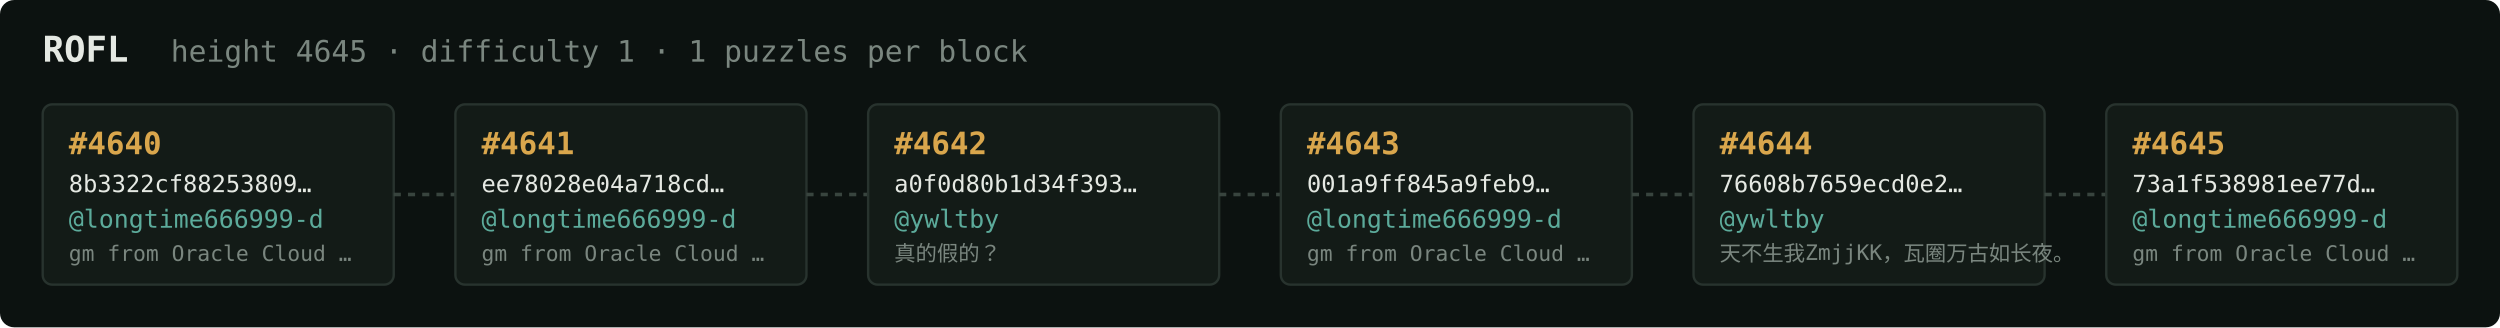
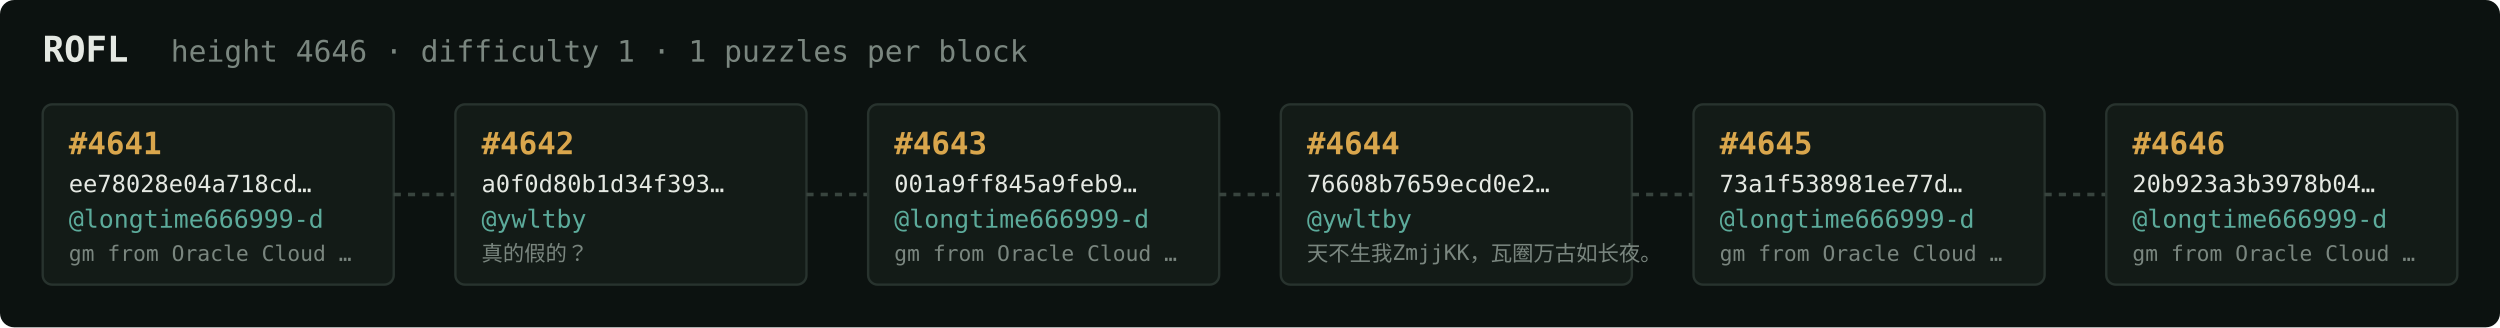
<svg xmlns="http://www.w3.org/2000/svg" width="1054" height="138" viewBox="0 0 1054 138" font-family="ui-monospace,SFMono-Regular,Menlo,monospace">
  <rect fill="#0c1210" width="1054" height="138" rx="6" />
  <text x="18" y="26" fill="#e5e9e3" font-size="15" font-weight="700">ROFL</text>
-   <text x="72" y="26" fill="#7a867f" font-size="12.5">height 4645 · difficulty 1 · 1 puzzles per block</text>
+   <text x="72" y="26" fill="#7a867f" font-size="12.5">height 4646 · difficulty 1 · 1 puzzles per block</text>
  <rect x="18" y="44" width="148" height="76" rx="4" fill="#131b17" stroke="#28332e" stroke-width="1" />
-   <text x="29" y="65" fill="#d9a64c" font-size="13" font-weight="700">#4640</text>
-   <text x="29" y="81" fill="#e5e9e3" font-size="10">8b3322cf88253809…</text>
+   <text x="29" y="65" fill="#d9a64c" font-size="13" font-weight="700">#4641</text>
+   <text x="29" y="81" fill="#e5e9e3" font-size="10">ee78028e04a718cd…</text>
  <text x="29" y="96" fill="#5cab9b" font-size="10.5">@longtime666999-d</text>
  <text x="29" y="110" fill="#7a867f" font-size="9">gm from Oracle Cloud …</text>
  <line x1="166" y1="82.0" x2="192" y2="82.0" stroke="#38443e" stroke-width="1.5" stroke-dasharray="3 3" />
  <rect x="192" y="44" width="148" height="76" rx="4" fill="#131b17" stroke="#28332e" stroke-width="1" />
-   <text x="203" y="65" fill="#d9a64c" font-size="13" font-weight="700">#4641</text>
-   <text x="203" y="81" fill="#e5e9e3" font-size="10">ee78028e04a718cd…</text>
-   <text x="203" y="96" fill="#5cab9b" font-size="10.5">@longtime666999-d</text>
-   <text x="203" y="110" fill="#7a867f" font-size="9">gm from Oracle Cloud …</text>
+   <text x="203" y="65" fill="#d9a64c" font-size="13" font-weight="700">#4642</text>
+   <text x="203" y="81" fill="#e5e9e3" font-size="10">a0f0d80b1d34f393…</text>
+   <text x="203" y="96" fill="#5cab9b" font-size="10.5">@ywltby</text>
+   <text x="203" y="110" fill="#7a867f" font-size="9">真的假的？</text>
  <line x1="340" y1="82.0" x2="366" y2="82.0" stroke="#38443e" stroke-width="1.5" stroke-dasharray="3 3" />
  <rect x="366" y="44" width="148" height="76" rx="4" fill="#131b17" stroke="#28332e" stroke-width="1" />
-   <text x="377" y="65" fill="#d9a64c" font-size="13" font-weight="700">#4642</text>
-   <text x="377" y="81" fill="#e5e9e3" font-size="10">a0f0d80b1d34f393…</text>
-   <text x="377" y="96" fill="#5cab9b" font-size="10.5">@ywltby</text>
-   <text x="377" y="110" fill="#7a867f" font-size="9">真的假的？</text>
+   <text x="377" y="65" fill="#d9a64c" font-size="13" font-weight="700">#4643</text>
+   <text x="377" y="81" fill="#e5e9e3" font-size="10">001a9ff845a9feb9…</text>
+   <text x="377" y="96" fill="#5cab9b" font-size="10.5">@longtime666999-d</text>
+   <text x="377" y="110" fill="#7a867f" font-size="9">gm from Oracle Cloud …</text>
  <line x1="514" y1="82.0" x2="540" y2="82.0" stroke="#38443e" stroke-width="1.5" stroke-dasharray="3 3" />
  <rect x="540" y="44" width="148" height="76" rx="4" fill="#131b17" stroke="#28332e" stroke-width="1" />
-   <text x="551" y="65" fill="#d9a64c" font-size="13" font-weight="700">#4643</text>
-   <text x="551" y="81" fill="#e5e9e3" font-size="10">001a9ff845a9feb9…</text>
-   <text x="551" y="96" fill="#5cab9b" font-size="10.5">@longtime666999-d</text>
-   <text x="551" y="110" fill="#7a867f" font-size="9">gm from Oracle Cloud …</text>
+   <text x="551" y="65" fill="#d9a64c" font-size="13" font-weight="700">#4644</text>
+   <text x="551" y="81" fill="#e5e9e3" font-size="10">76608b7659ecd0e2…</text>
+   <text x="551" y="96" fill="#5cab9b" font-size="10.5">@ywltby</text>
+   <text x="551" y="110" fill="#7a867f" font-size="9">天不生我ZmjjKK，瓦圈万古如长夜。</text>
  <line x1="688" y1="82.0" x2="714" y2="82.0" stroke="#38443e" stroke-width="1.5" stroke-dasharray="3 3" />
  <rect x="714" y="44" width="148" height="76" rx="4" fill="#131b17" stroke="#28332e" stroke-width="1" />
-   <text x="725" y="65" fill="#d9a64c" font-size="13" font-weight="700">#4644</text>
-   <text x="725" y="81" fill="#e5e9e3" font-size="10">76608b7659ecd0e2…</text>
-   <text x="725" y="96" fill="#5cab9b" font-size="10.5">@ywltby</text>
-   <text x="725" y="110" fill="#7a867f" font-size="9">天不生我ZmjjKK，瓦圈万古如长夜。</text>
+   <text x="725" y="65" fill="#d9a64c" font-size="13" font-weight="700">#4645</text>
+   <text x="725" y="81" fill="#e5e9e3" font-size="10">73a1f538981ee77d…</text>
+   <text x="725" y="96" fill="#5cab9b" font-size="10.5">@longtime666999-d</text>
+   <text x="725" y="110" fill="#7a867f" font-size="9">gm from Oracle Cloud …</text>
  <line x1="862" y1="82.0" x2="888" y2="82.0" stroke="#38443e" stroke-width="1.5" stroke-dasharray="3 3" />
  <rect x="888" y="44" width="148" height="76" rx="4" fill="#131b17" stroke="#28332e" stroke-width="1" />
-   <text x="899" y="65" fill="#d9a64c" font-size="13" font-weight="700">#4645</text>
-   <text x="899" y="81" fill="#e5e9e3" font-size="10">73a1f538981ee77d…</text>
+   <text x="899" y="65" fill="#d9a64c" font-size="13" font-weight="700">#4646</text>
+   <text x="899" y="81" fill="#e5e9e3" font-size="10">20b923a3b3978b04…</text>
  <text x="899" y="96" fill="#5cab9b" font-size="10.5">@longtime666999-d</text>
  <text x="899" y="110" fill="#7a867f" font-size="9">gm from Oracle Cloud …</text>
</svg>
